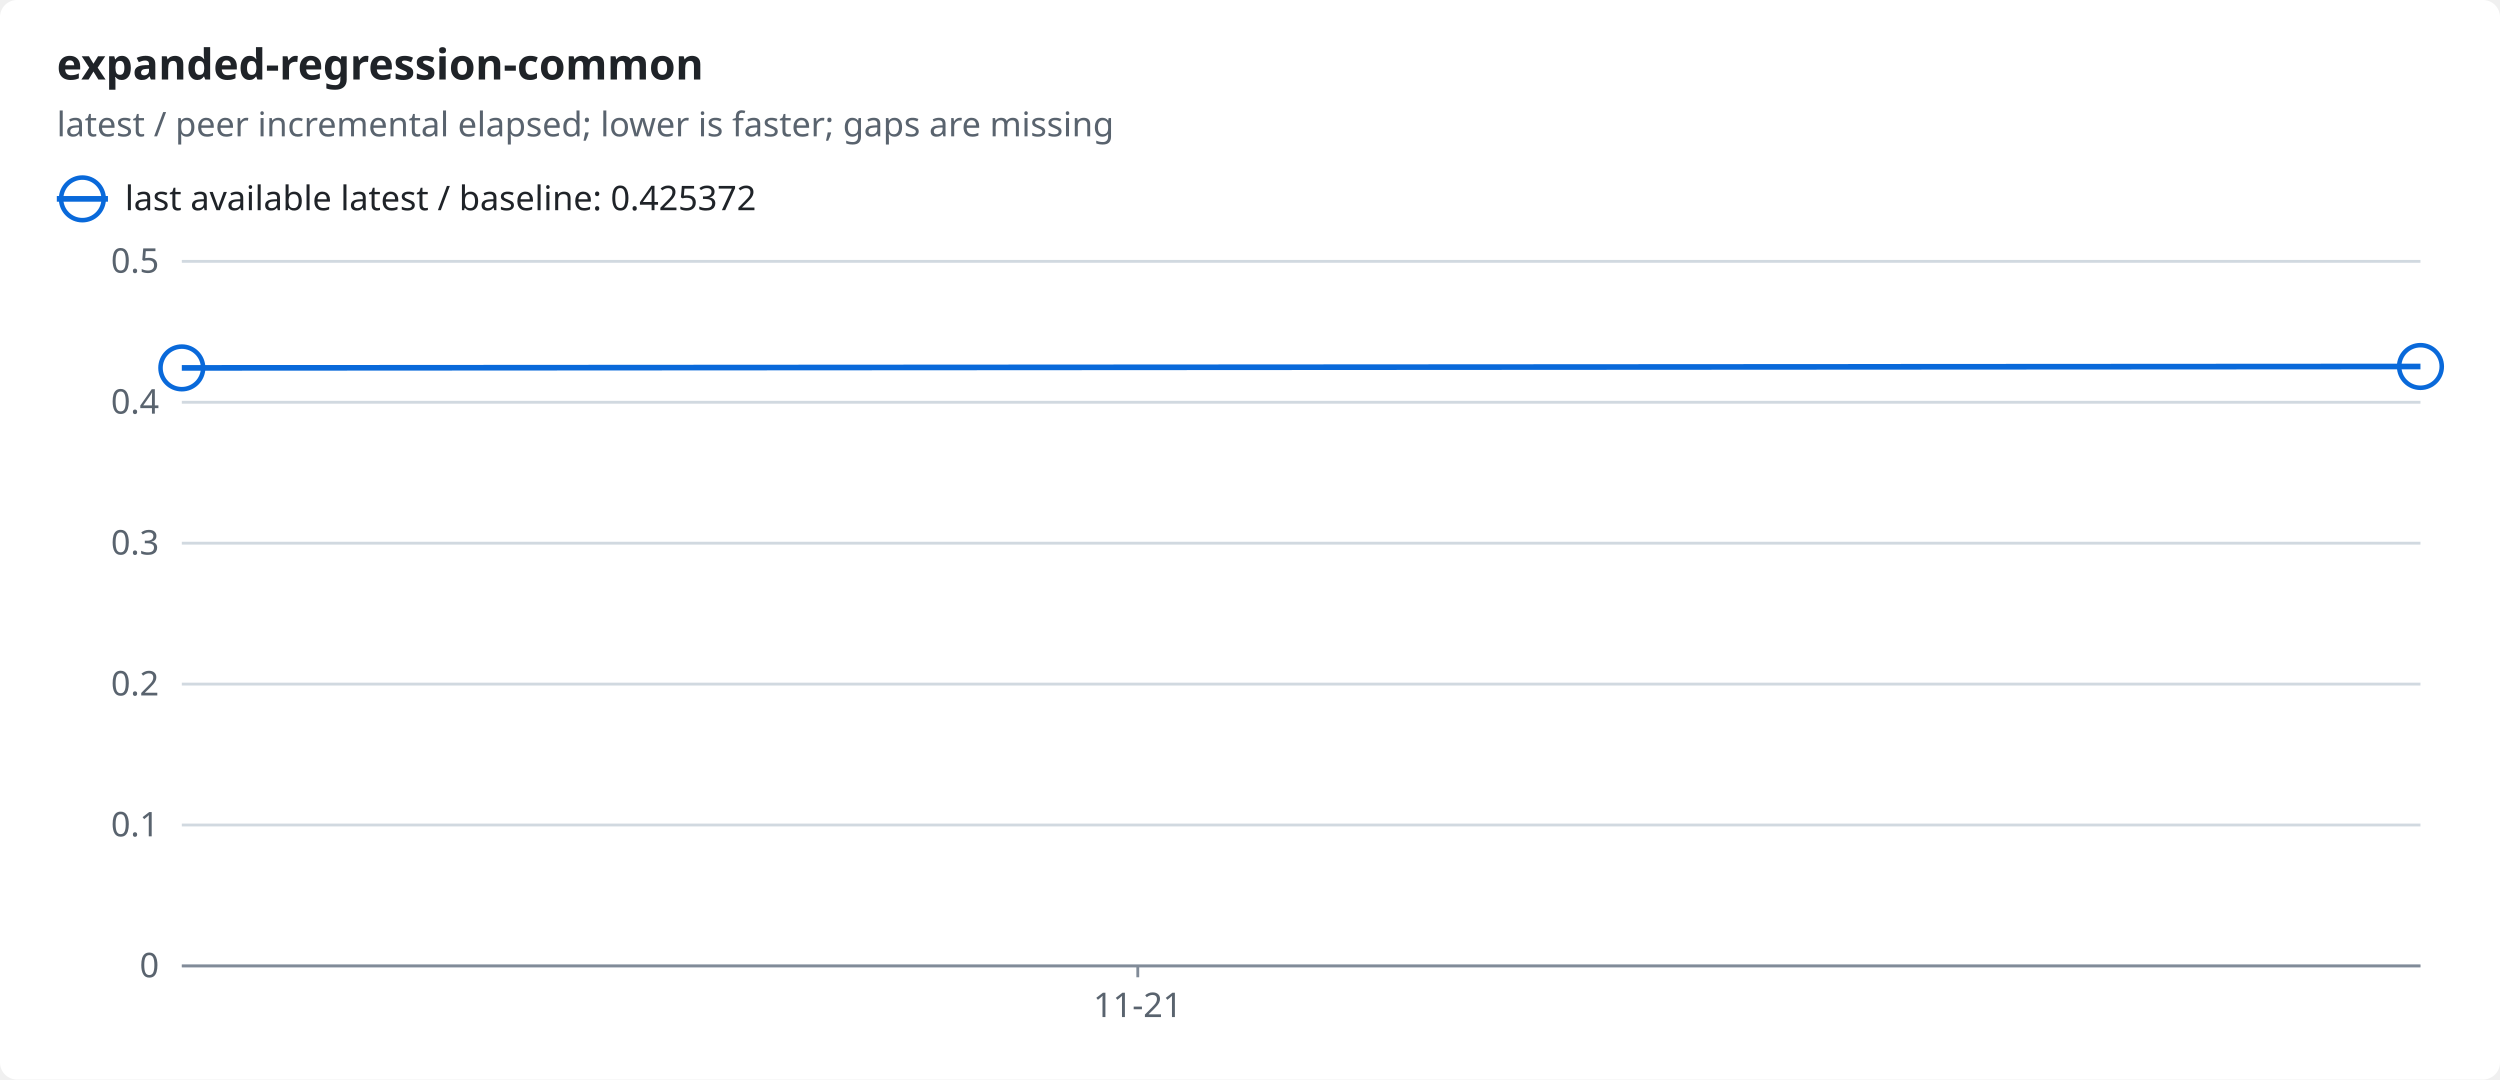
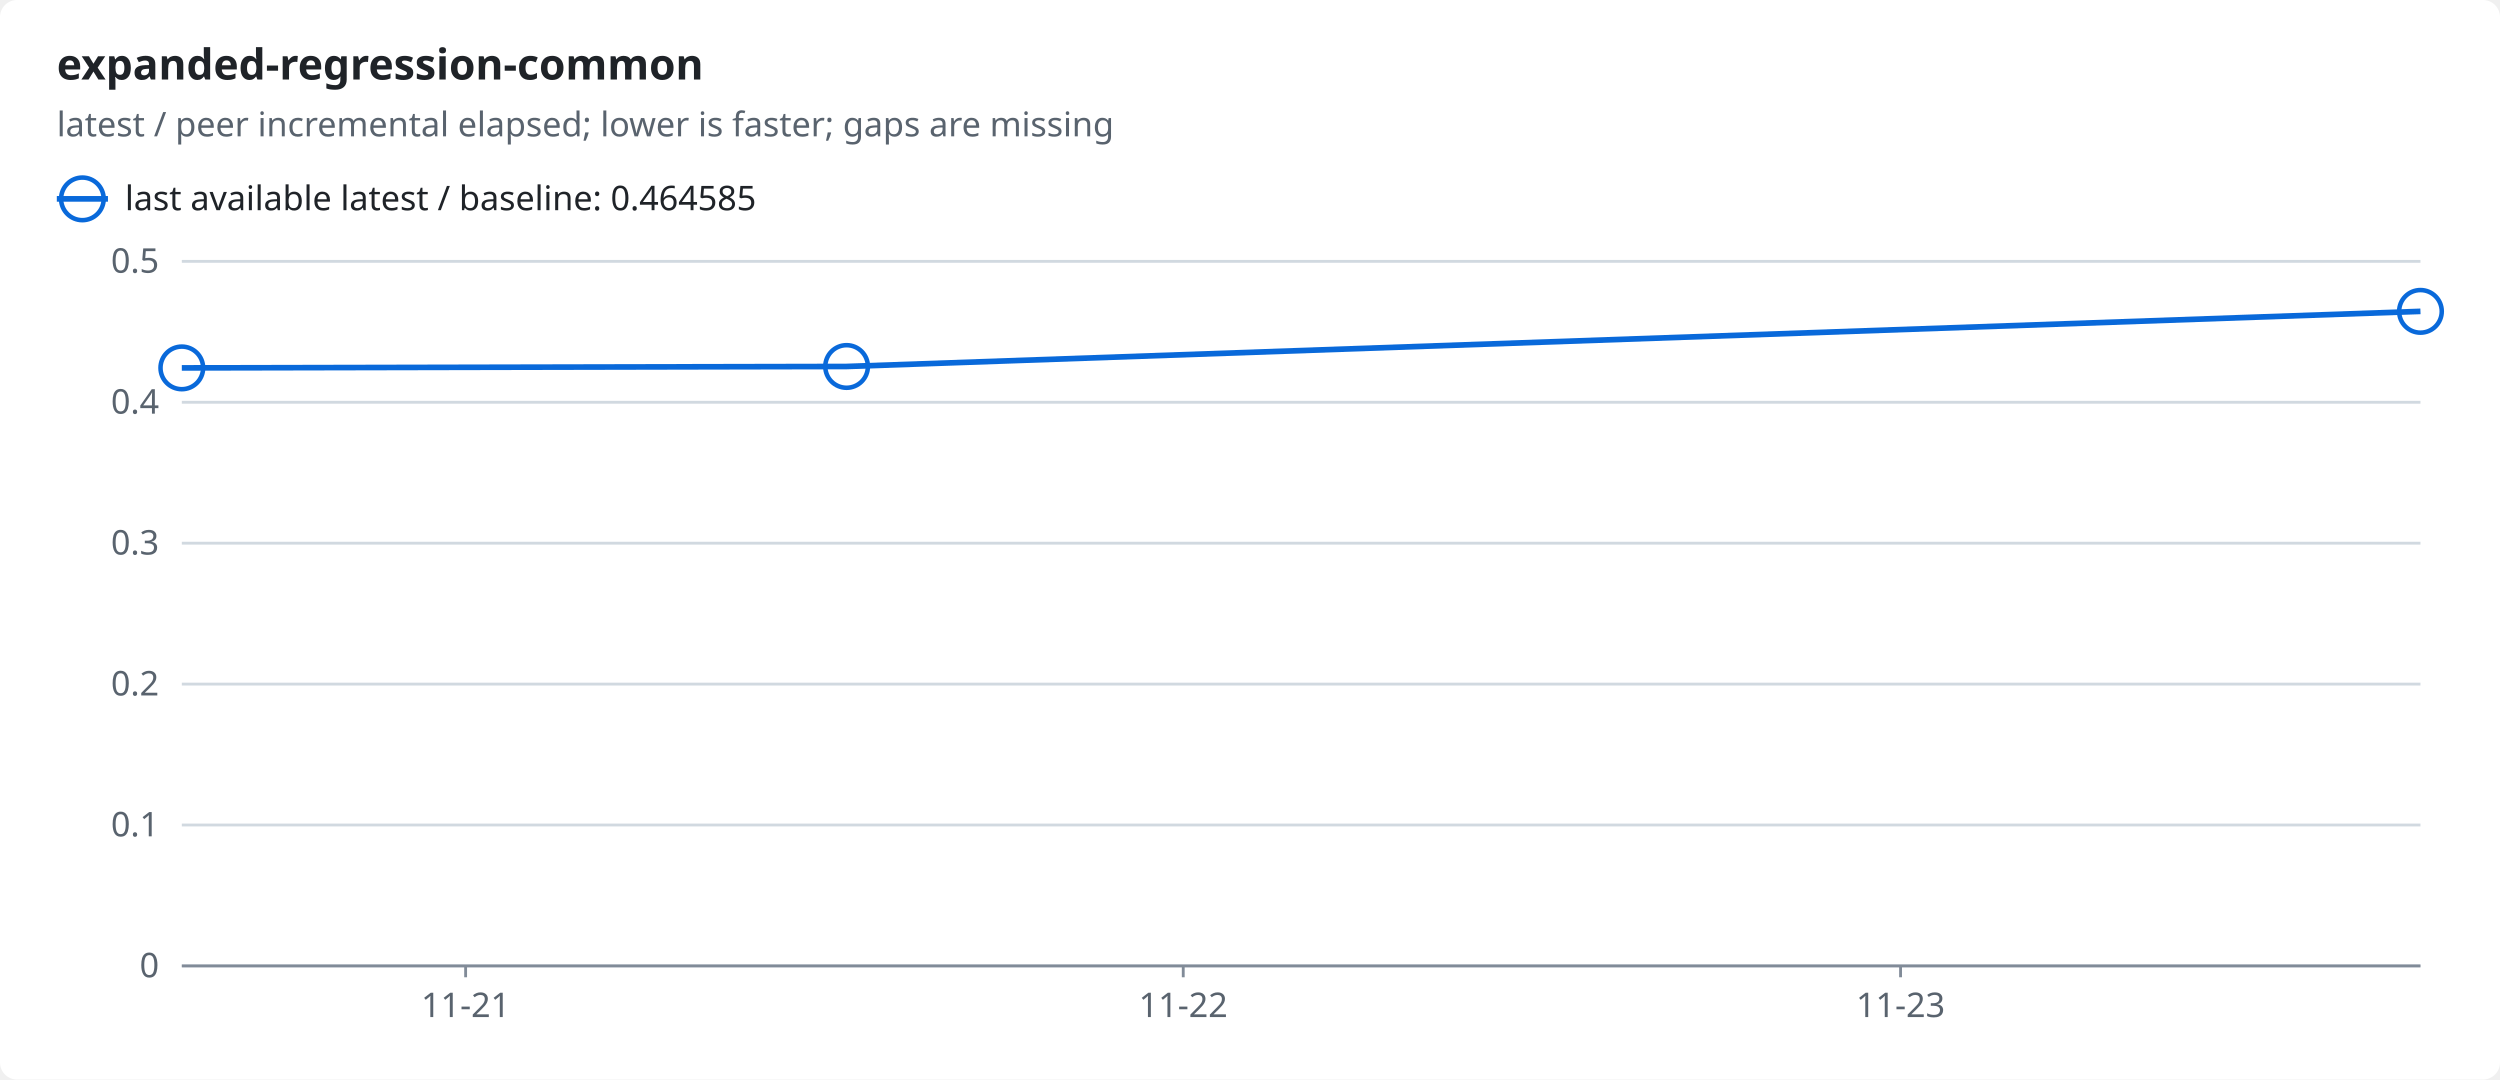
<svg xmlns="http://www.w3.org/2000/svg" width="880" height="380" viewBox="0 0 880 380" role="img">
  <style>text{font-family:-apple-system,BlinkMacSystemFont,"Segoe UI","Noto Sans",Helvetica,Arial,sans-serif;font-size:12px;fill:#1f2328;stroke:none}.bg{fill:#ffffff}.muted{fill:#59636e}.title{font-size:15px;font-weight:600}.grid{stroke:#d1d9e0;stroke-width:1}.axis{stroke:#818b98;stroke-width:1}.line{fill:none;stroke-width:2}.dashed{stroke-dasharray:5 4}.c-ratio{stroke:#0969da;fill:#0969da}.line{fill:none}.mk{fill:none;stroke-width:1.6}@media (prefers-color-scheme:dark){text{fill:#f0f6fc}.bg{fill:#0d1117}.muted{fill:#9198a1}.grid{stroke:#3d444d}.axis{stroke:#656c76}.c-ratio{stroke:#4493f8;fill:#4493f8}.line{fill:none}.mk{fill:none;stroke-width:1.6}}</style>
  <rect class="bg" width="880" height="380" rx="6" />
  <text x="20.0" y="28.0" class="title" text-anchor="start">expanded-regression-common</text>
  <text x="20.0" y="48.0" class="muted" text-anchor="start">latest / peer incremental elapsed; lower is faster; gaps are missing</text>
  <line class="line c-ratio" x1="20" x2="38" y1="70" y2="70" />
  <circle class="mk c-ratio" cx="29.0" cy="70.0" r="7.5" />
-   <text x="44.0" y="74.0" text-anchor="start">last available latest / baseline: 0.425372</text>
+   <text x="44.0" y="74.0" text-anchor="start">last available latest / baseline: 0.464585</text>
  <line class="grid" x1="64" x2="852" y1="340.0" y2="340.0" />
  <text x="56.0" y="344.0" class="muted" text-anchor="end">0</text>
  <line class="grid" x1="64" x2="852" y1="290.4" y2="290.4" />
  <text x="56.0" y="294.4" class="muted" text-anchor="end">0.1</text>
  <line class="grid" x1="64" x2="852" y1="240.8" y2="240.8" />
  <text x="56.0" y="244.8" class="muted" text-anchor="end">0.2</text>
  <line class="grid" x1="64" x2="852" y1="191.2" y2="191.2" />
  <text x="56.0" y="195.2" class="muted" text-anchor="end">0.3</text>
  <line class="grid" x1="64" x2="852" y1="141.6" y2="141.6" />
  <text x="56.0" y="145.6" class="muted" text-anchor="end">0.4</text>
  <line class="grid" x1="64" x2="852" y1="92.0" y2="92.0" />
  <text x="56.0" y="96.0" class="muted" text-anchor="end">0.5</text>
  <line class="axis" x1="64" x2="852" y1="340" y2="340" />
-   <line class="axis" x1="400.5" x2="400.5" y1="340" y2="344" />
-   <text x="400.5" y="358.0" class="muted" text-anchor="middle">11-21</text>
-   <polyline class="line c-ratio" points="64.0,129.5 852.0,129.0" />
+   <line class="axis" x1="163.9" x2="163.9" y1="340" y2="344" />
+   <text x="163.9" y="358.0" class="muted" text-anchor="middle">11-21</text>
+   <line class="axis" x1="416.5" x2="416.5" y1="340" y2="344" />
+   <text x="416.5" y="358.0" class="muted" text-anchor="middle">11-22</text>
+   <line class="axis" x1="669.0" x2="669.0" y1="340" y2="344" />
+   <text x="669.0" y="358.0" class="muted" text-anchor="middle">11-23</text>
+   <polyline class="line c-ratio" points="64.0,129.5 298.0,129.0 852.0,109.6" />
  <circle class="mk c-ratio" cx="64.0" cy="129.5" r="7.5" />
-   <circle class="mk c-ratio" cx="852.0" cy="129.0" r="7.5" />
+   <circle class="mk c-ratio" cx="298.0" cy="129.0" r="7.5" />
+   <circle class="mk c-ratio" cx="852.0" cy="109.6" r="7.5" />
</svg>
